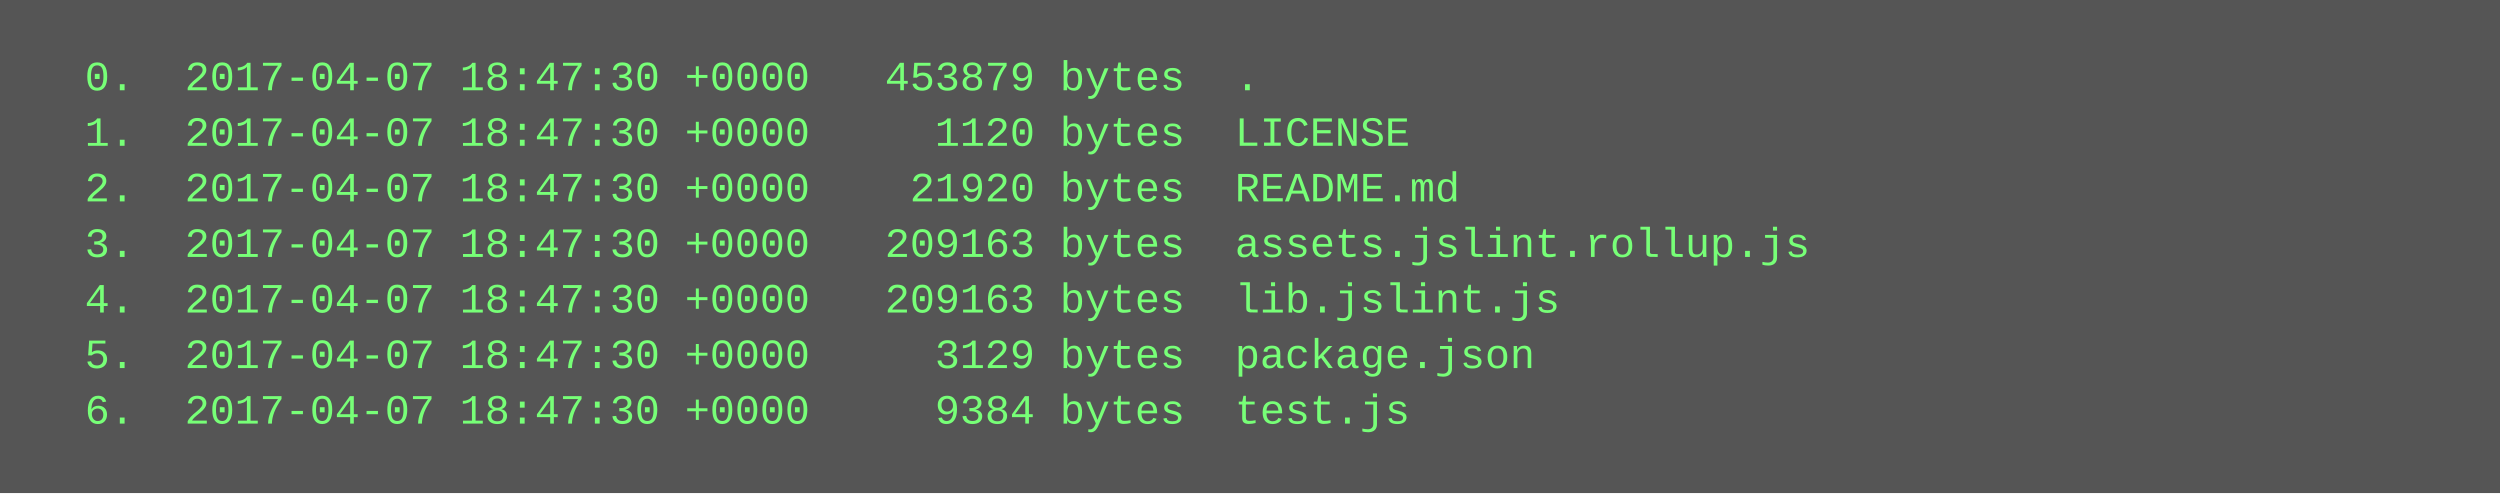
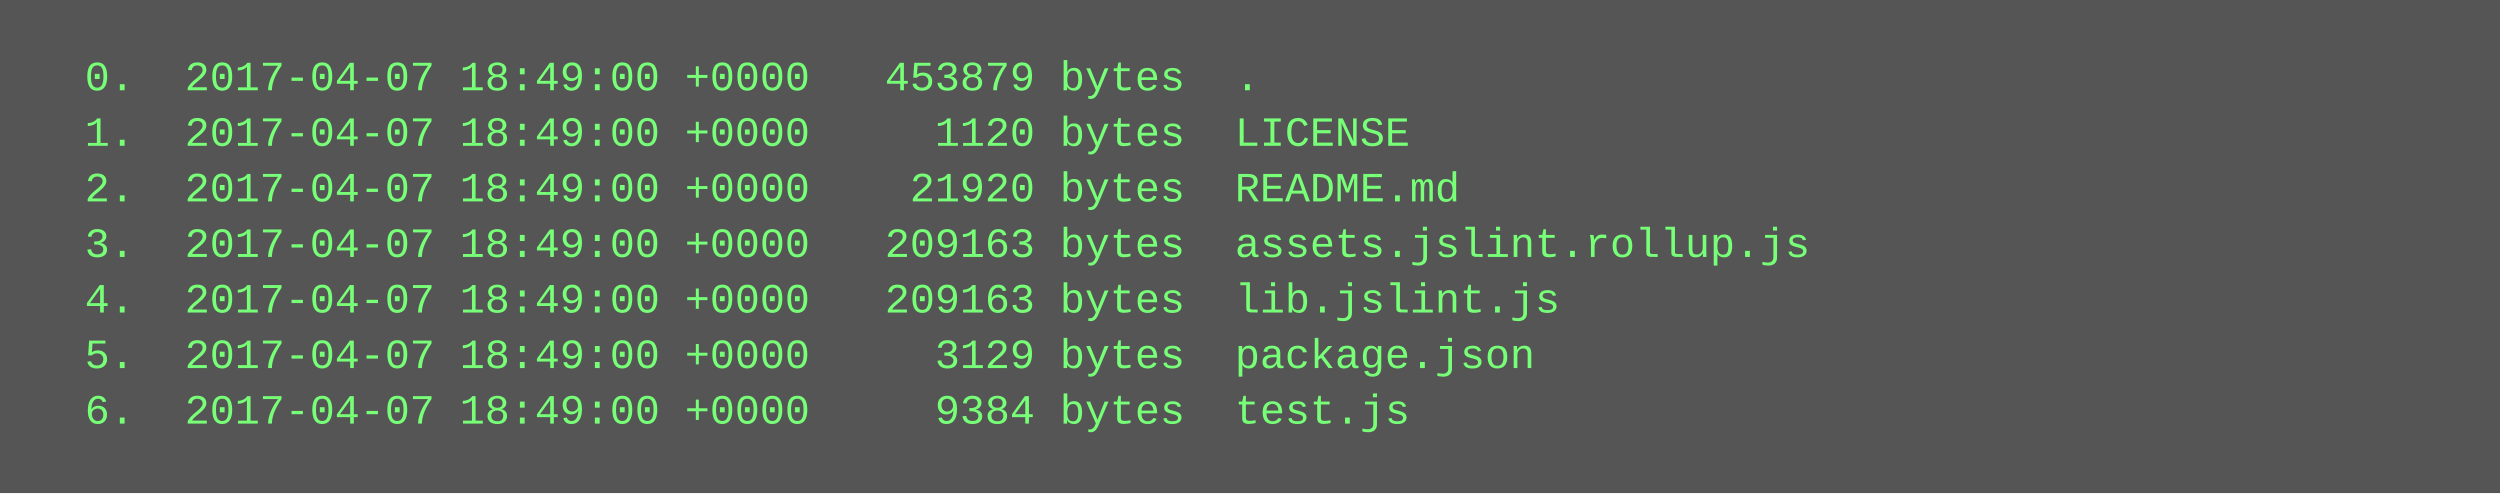
<svg xmlns="http://www.w3.org/2000/svg" height="142" width="720">
  <rect height="142" fill="#555" width="720" />
  <text fill="#7f7" font-family="Courier New" font-size="12" xml:space="preserve">
-     <tspan x="10" y="26">  0.  2017-04-07 18:47:30 +0000   453879 bytes  .</tspan>
-     <tspan x="10" y="42">  1.  2017-04-07 18:47:30 +0000     1120 bytes  LICENSE</tspan>
-     <tspan x="10" y="58">  2.  2017-04-07 18:47:30 +0000    21920 bytes  README.md</tspan>
-     <tspan x="10" y="74">  3.  2017-04-07 18:47:30 +0000   209163 bytes  assets.jslint.rollup.js</tspan>
-     <tspan x="10" y="90">  4.  2017-04-07 18:47:30 +0000   209163 bytes  lib.jslint.js</tspan>
-     <tspan x="10" y="106">  5.  2017-04-07 18:47:30 +0000     3129 bytes  package.json</tspan>
-     <tspan x="10" y="122">  6.  2017-04-07 18:47:30 +0000     9384 bytes  test.js</tspan>
+     <tspan x="10" y="26">  0.  2017-04-07 18:49:00 +0000   453879 bytes  .</tspan>
+     <tspan x="10" y="42">  1.  2017-04-07 18:49:00 +0000     1120 bytes  LICENSE</tspan>
+     <tspan x="10" y="58">  2.  2017-04-07 18:49:00 +0000    21920 bytes  README.md</tspan>
+     <tspan x="10" y="74">  3.  2017-04-07 18:49:00 +0000   209163 bytes  assets.jslint.rollup.js</tspan>
+     <tspan x="10" y="90">  4.  2017-04-07 18:49:00 +0000   209163 bytes  lib.jslint.js</tspan>
+     <tspan x="10" y="106">  5.  2017-04-07 18:49:00 +0000     3129 bytes  package.json</tspan>
+     <tspan x="10" y="122">  6.  2017-04-07 18:49:00 +0000     9384 bytes  test.js</tspan>
  </text>
</svg>
